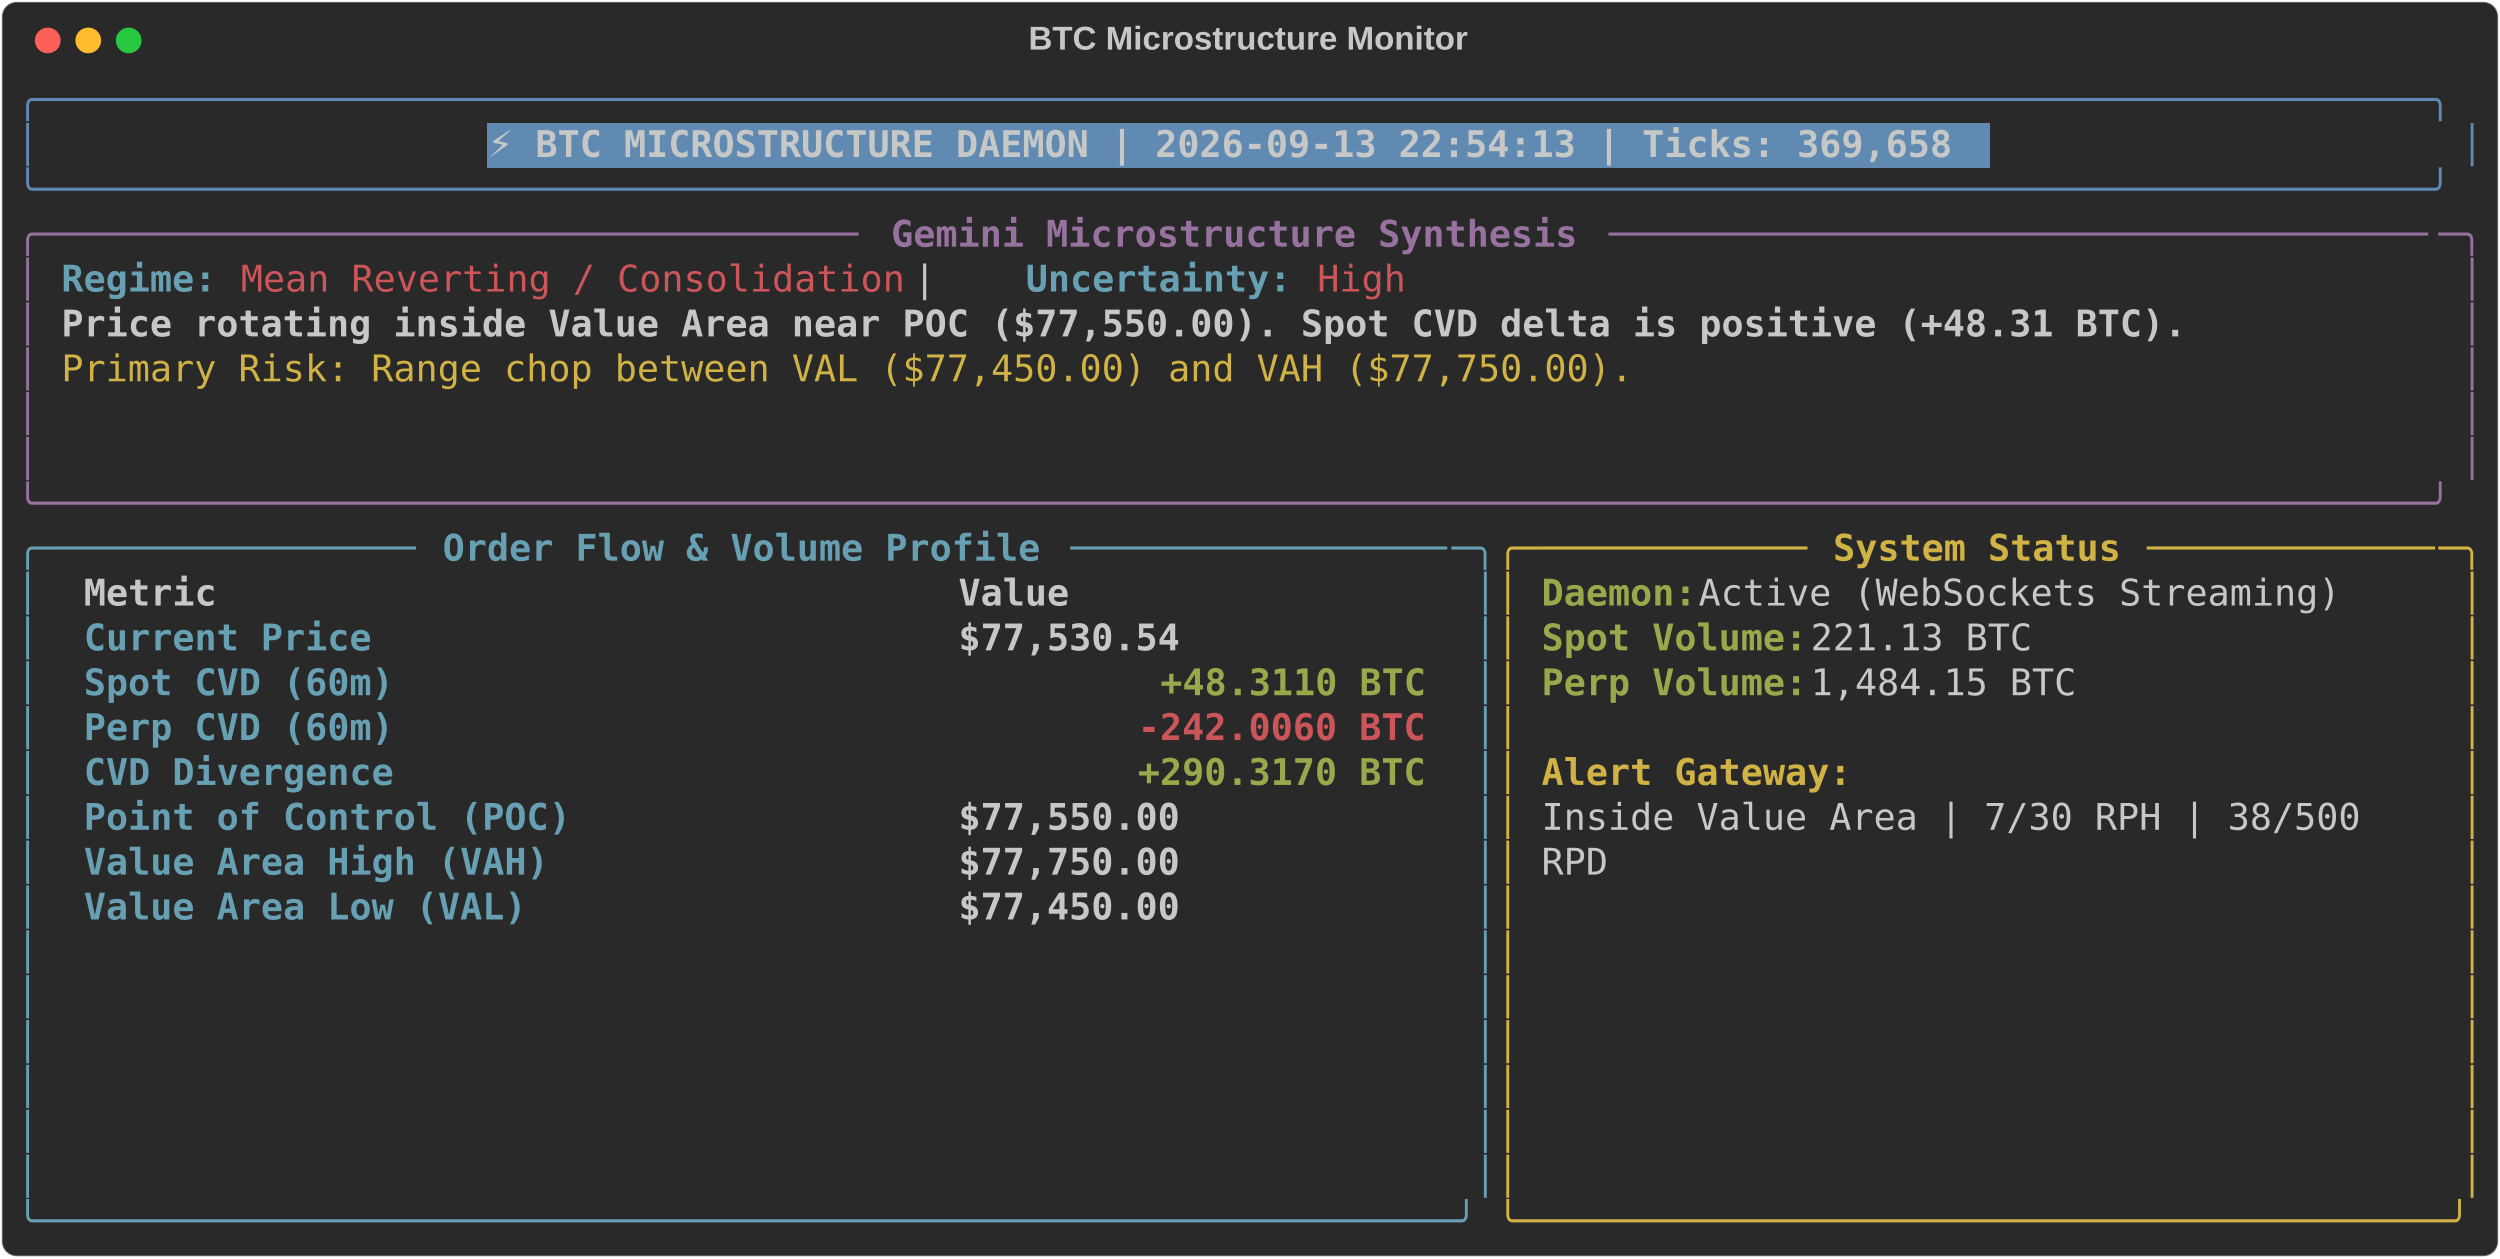
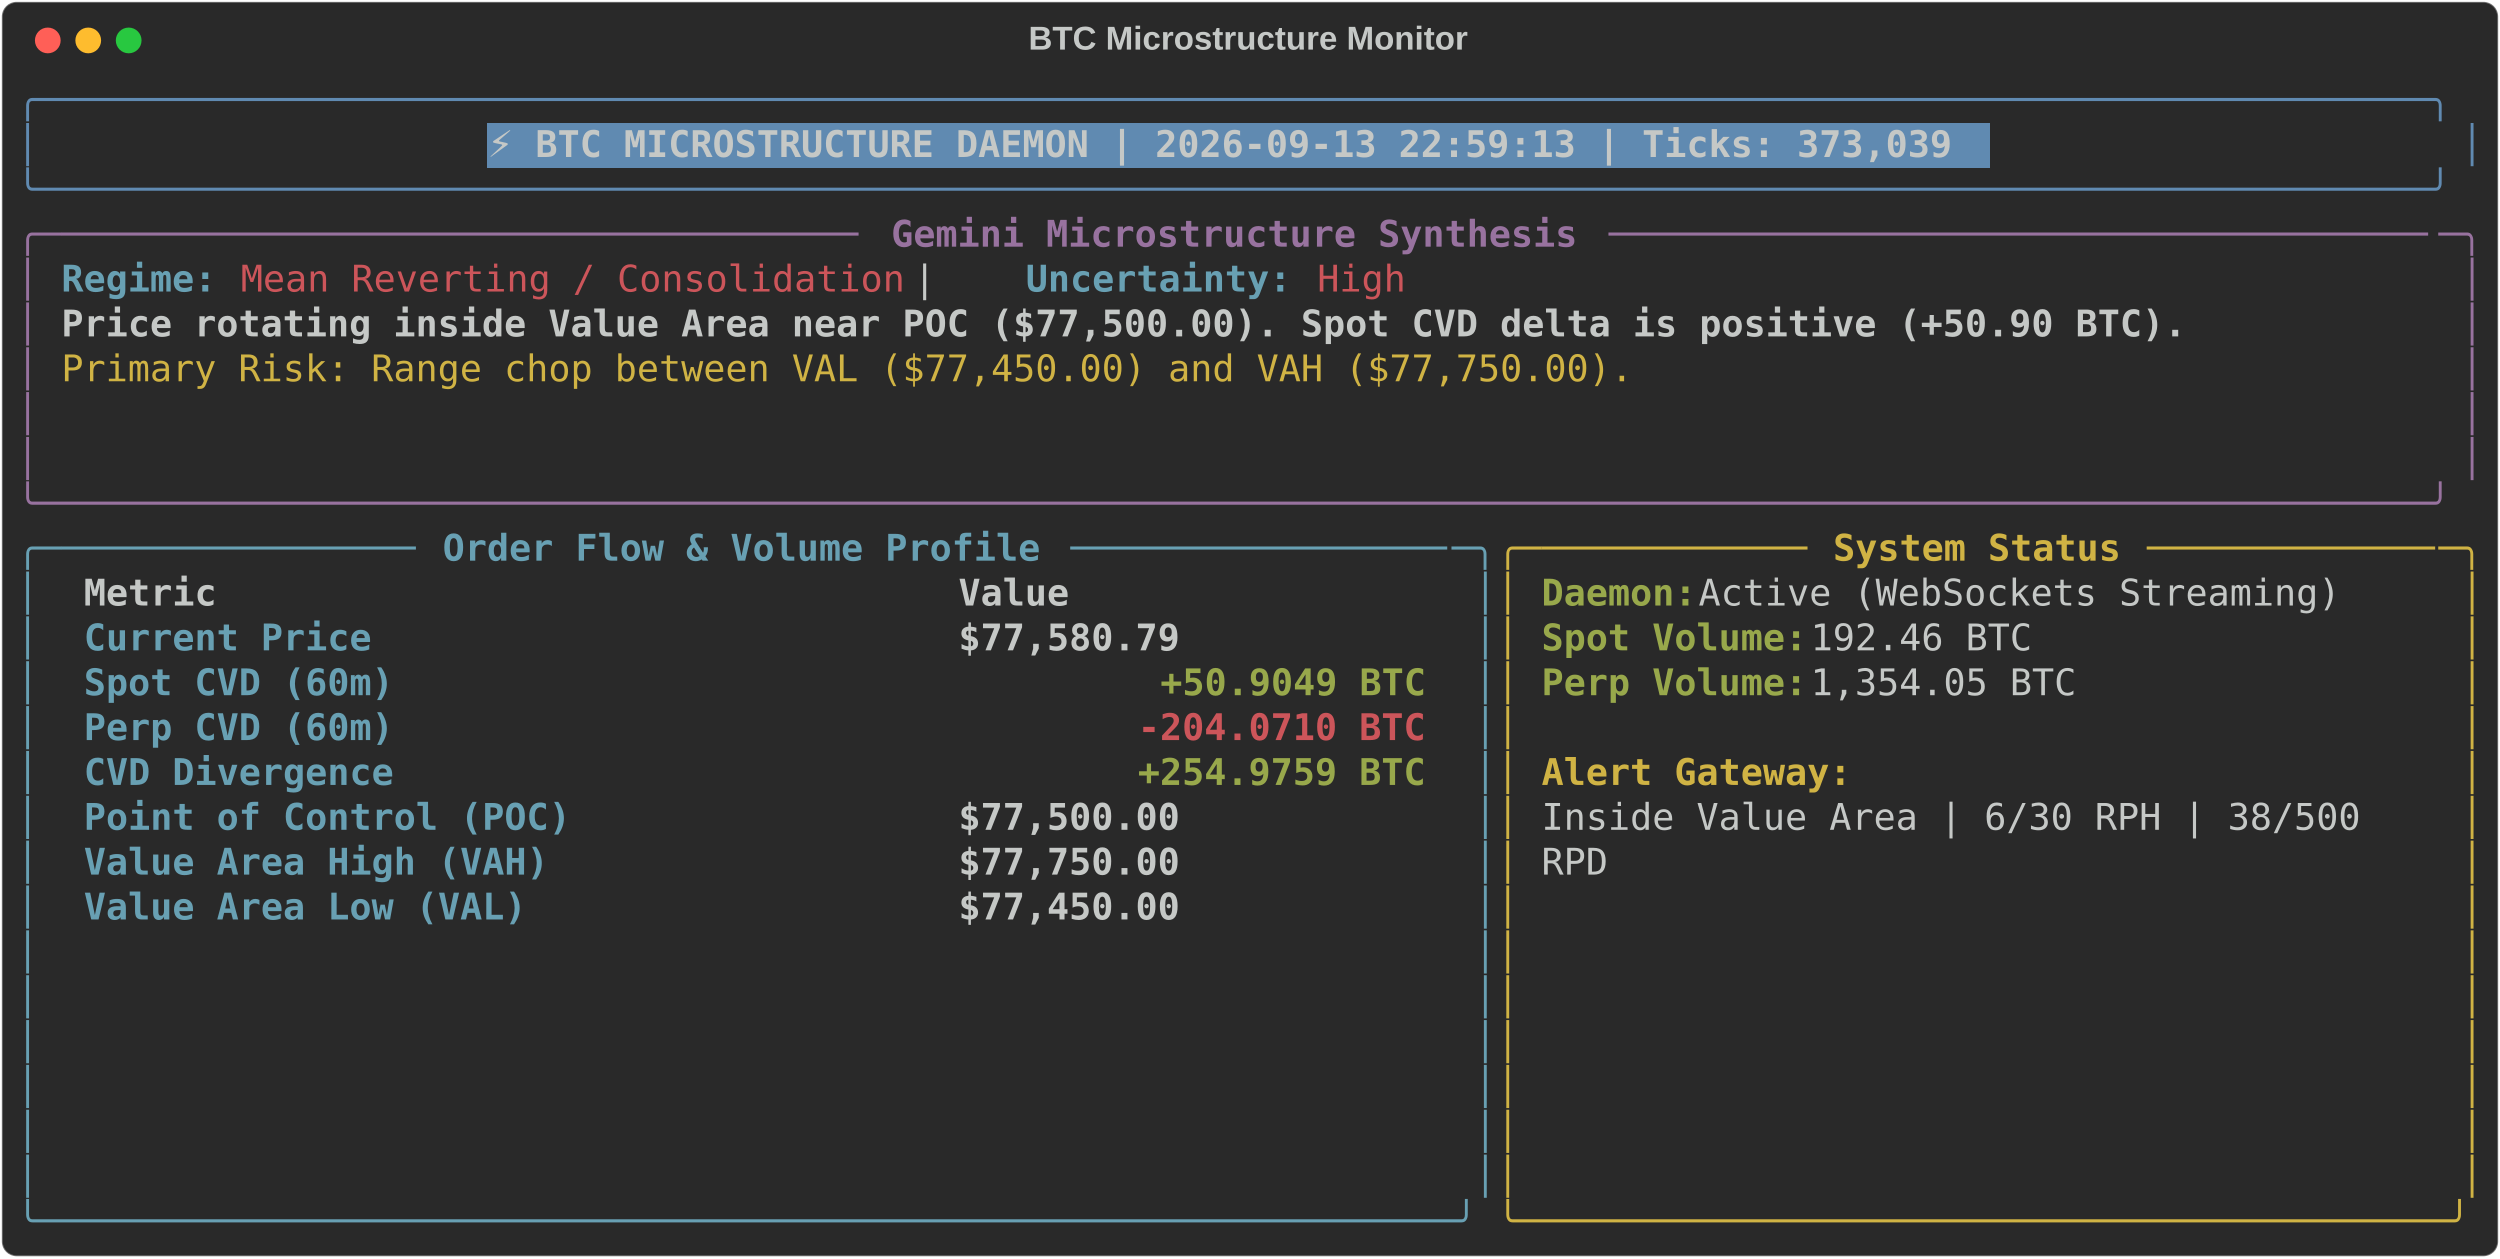
<svg xmlns="http://www.w3.org/2000/svg" class="rich-terminal" viewBox="0 0 1360 684.4">
  <style>

    @font-face {
        font-family: "Fira Code";
        src: local("FiraCode-Regular"),
                url("https://cdnjs.cloudflare.com/ajax/libs/firacode/6.2.0/woff2/FiraCode-Regular.woff2") format("woff2"),
                url("https://cdnjs.cloudflare.com/ajax/libs/firacode/6.2.0/woff/FiraCode-Regular.woff") format("woff");
        font-style: normal;
        font-weight: 400;
    }
    @font-face {
        font-family: "Fira Code";
        src: local("FiraCode-Bold"),
                url("https://cdnjs.cloudflare.com/ajax/libs/firacode/6.2.0/woff2/FiraCode-Bold.woff2") format("woff2"),
                url("https://cdnjs.cloudflare.com/ajax/libs/firacode/6.2.0/woff/FiraCode-Bold.woff") format("woff");
        font-style: bold;
        font-weight: 700;
    }

-     .terminal-3428537379-matrix {
+     .terminal-2855162944-matrix {
        font-family: Fira Code, monospace;
        font-size: 20px;
        line-height: 24.4px;
        font-variant-east-asian: full-width;
    }

-     .terminal-3428537379-title {
+     .terminal-2855162944-title {
        font-size: 18px;
        font-weight: bold;
        font-family: arial;
    }

-     .terminal-3428537379-r1 { fill: #608ab1 }
- .terminal-3428537379-r2 { fill: #c5c8c6 }
- .terminal-3428537379-r3 { fill: #c5c8c6;font-weight: bold }
- .terminal-3428537379-r4 { fill: #98729f }
- .terminal-3428537379-r5 { fill: #98729f;font-weight: bold }
- .terminal-3428537379-r6 { fill: #68a0b3;font-weight: bold }
- .terminal-3428537379-r7 { fill: #cc555a }
- .terminal-3428537379-r8 { fill: #d0b344 }
- .terminal-3428537379-r9 { fill: #68a0b3 }
- .terminal-3428537379-r10 { fill: #d0b344;font-weight: bold }
- .terminal-3428537379-r11 { fill: #98a84b;font-weight: bold }
- .terminal-3428537379-r12 { fill: #cc555a;font-weight: bold }
+     .terminal-2855162944-r1 { fill: #608ab1 }
+ .terminal-2855162944-r2 { fill: #c5c8c6 }
+ .terminal-2855162944-r3 { fill: #c5c8c6;font-weight: bold }
+ .terminal-2855162944-r4 { fill: #98729f }
+ .terminal-2855162944-r5 { fill: #98729f;font-weight: bold }
+ .terminal-2855162944-r6 { fill: #68a0b3;font-weight: bold }
+ .terminal-2855162944-r7 { fill: #cc555a }
+ .terminal-2855162944-r8 { fill: #d0b344 }
+ .terminal-2855162944-r9 { fill: #68a0b3 }
+ .terminal-2855162944-r10 { fill: #d0b344;font-weight: bold }
+ .terminal-2855162944-r11 { fill: #98a84b;font-weight: bold }
+ .terminal-2855162944-r12 { fill: #cc555a;font-weight: bold }
    </style>
  <defs>
-     <clipPath id="terminal-3428537379-clip-terminal">
+     <clipPath id="terminal-2855162944-clip-terminal">
      <rect x="0" y="0" width="1341.0" height="633.4" />
    </clipPath>
-     <clipPath id="terminal-3428537379-line-0">
+     <clipPath id="terminal-2855162944-line-0">
      <rect x="0" y="1.5" width="1342" height="24.65" />
    </clipPath>
-     <clipPath id="terminal-3428537379-line-1">
+     <clipPath id="terminal-2855162944-line-1">
      <rect x="0" y="25.9" width="1342" height="24.65" />
    </clipPath>
-     <clipPath id="terminal-3428537379-line-2">
+     <clipPath id="terminal-2855162944-line-2">
      <rect x="0" y="50.3" width="1342" height="24.65" />
    </clipPath>
-     <clipPath id="terminal-3428537379-line-3">
+     <clipPath id="terminal-2855162944-line-3">
      <rect x="0" y="74.7" width="1342" height="24.65" />
    </clipPath>
-     <clipPath id="terminal-3428537379-line-4">
+     <clipPath id="terminal-2855162944-line-4">
      <rect x="0" y="99.1" width="1342" height="24.65" />
    </clipPath>
-     <clipPath id="terminal-3428537379-line-5">
+     <clipPath id="terminal-2855162944-line-5">
      <rect x="0" y="123.5" width="1342" height="24.65" />
    </clipPath>
-     <clipPath id="terminal-3428537379-line-6">
+     <clipPath id="terminal-2855162944-line-6">
      <rect x="0" y="147.9" width="1342" height="24.65" />
    </clipPath>
-     <clipPath id="terminal-3428537379-line-7">
+     <clipPath id="terminal-2855162944-line-7">
      <rect x="0" y="172.3" width="1342" height="24.65" />
    </clipPath>
-     <clipPath id="terminal-3428537379-line-8">
+     <clipPath id="terminal-2855162944-line-8">
      <rect x="0" y="196.7" width="1342" height="24.65" />
    </clipPath>
-     <clipPath id="terminal-3428537379-line-9">
+     <clipPath id="terminal-2855162944-line-9">
      <rect x="0" y="221.1" width="1342" height="24.65" />
    </clipPath>
-     <clipPath id="terminal-3428537379-line-10">
+     <clipPath id="terminal-2855162944-line-10">
      <rect x="0" y="245.5" width="1342" height="24.65" />
    </clipPath>
-     <clipPath id="terminal-3428537379-line-11">
+     <clipPath id="terminal-2855162944-line-11">
      <rect x="0" y="269.9" width="1342" height="24.65" />
    </clipPath>
-     <clipPath id="terminal-3428537379-line-12">
+     <clipPath id="terminal-2855162944-line-12">
      <rect x="0" y="294.3" width="1342" height="24.65" />
    </clipPath>
-     <clipPath id="terminal-3428537379-line-13">
+     <clipPath id="terminal-2855162944-line-13">
      <rect x="0" y="318.7" width="1342" height="24.65" />
    </clipPath>
-     <clipPath id="terminal-3428537379-line-14">
+     <clipPath id="terminal-2855162944-line-14">
      <rect x="0" y="343.1" width="1342" height="24.65" />
    </clipPath>
-     <clipPath id="terminal-3428537379-line-15">
+     <clipPath id="terminal-2855162944-line-15">
      <rect x="0" y="367.5" width="1342" height="24.65" />
    </clipPath>
-     <clipPath id="terminal-3428537379-line-16">
+     <clipPath id="terminal-2855162944-line-16">
      <rect x="0" y="391.9" width="1342" height="24.65" />
    </clipPath>
-     <clipPath id="terminal-3428537379-line-17">
+     <clipPath id="terminal-2855162944-line-17">
      <rect x="0" y="416.3" width="1342" height="24.65" />
    </clipPath>
-     <clipPath id="terminal-3428537379-line-18">
+     <clipPath id="terminal-2855162944-line-18">
      <rect x="0" y="440.7" width="1342" height="24.65" />
    </clipPath>
-     <clipPath id="terminal-3428537379-line-19">
+     <clipPath id="terminal-2855162944-line-19">
      <rect x="0" y="465.1" width="1342" height="24.65" />
    </clipPath>
-     <clipPath id="terminal-3428537379-line-20">
+     <clipPath id="terminal-2855162944-line-20">
      <rect x="0" y="489.5" width="1342" height="24.65" />
    </clipPath>
-     <clipPath id="terminal-3428537379-line-21">
+     <clipPath id="terminal-2855162944-line-21">
      <rect x="0" y="513.9" width="1342" height="24.65" />
    </clipPath>
-     <clipPath id="terminal-3428537379-line-22">
+     <clipPath id="terminal-2855162944-line-22">
      <rect x="0" y="538.3" width="1342" height="24.65" />
    </clipPath>
-     <clipPath id="terminal-3428537379-line-23">
+     <clipPath id="terminal-2855162944-line-23">
      <rect x="0" y="562.7" width="1342" height="24.65" />
    </clipPath>
-     <clipPath id="terminal-3428537379-line-24">
+     <clipPath id="terminal-2855162944-line-24">
      <rect x="0" y="587.1" width="1342" height="24.65" />
    </clipPath>
  </defs>
  <rect fill="#292929" stroke="rgba(255,255,255,0.35)" stroke-width="1" x="1" y="1" width="1358" height="682.4" rx="8" />
-   <text class="terminal-3428537379-title" fill="#c5c8c6" text-anchor="middle" x="679" y="27">BTC Microstructure Monitor</text>
+   <text class="terminal-2855162944-title" fill="#c5c8c6" text-anchor="middle" x="679" y="27">BTC Microstructure Monitor</text>
  <g transform="translate(26,22)">
    <circle cx="0" cy="0" r="7" fill="#ff5f57" />
    <circle cx="22" cy="0" r="7" fill="#febc2e" />
    <circle cx="44" cy="0" r="7" fill="#28c840" />
  </g>
-   <g transform="translate(9, 41)" clip-path="url(#terminal-3428537379-clip-terminal)">
+   <g transform="translate(9, 41)" clip-path="url(#terminal-2855162944-clip-terminal)">
    <rect fill="#608ab1" x="256.2" y="25.9" width="817.4" height="24.65" shape-rendering="crispEdges" />
-     <g class="terminal-3428537379-matrix">
-       <text class="terminal-3428537379-r1" x="0" y="20" textLength="1342" clip-path="url(#terminal-3428537379-line-0)">╭────────────────────────────────────────────────────────────────────────────────────────────────────────────╮</text>
-       <text class="terminal-3428537379-r2" x="1342" y="20" textLength="12.2" clip-path="url(#terminal-3428537379-line-0)">
- </text>
-       <text class="terminal-3428537379-r1" x="0" y="44.4" textLength="12.2" clip-path="url(#terminal-3428537379-line-1)">│</text>
-       <text class="terminal-3428537379-r3" x="256.2" y="44.4" textLength="805.2" clip-path="url(#terminal-3428537379-line-1)">⚡ BTC MICROSTRUCTURE DAEMON | 2026-09-13 22:54:13 | Ticks: 369,658</text>
-       <text class="terminal-3428537379-r1" x="1329.8" y="44.4" textLength="12.2" clip-path="url(#terminal-3428537379-line-1)">│</text>
-       <text class="terminal-3428537379-r2" x="1342" y="44.4" textLength="12.2" clip-path="url(#terminal-3428537379-line-1)">
- </text>
-       <text class="terminal-3428537379-r1" x="0" y="68.8" textLength="1342" clip-path="url(#terminal-3428537379-line-2)">╰────────────────────────────────────────────────────────────────────────────────────────────────────────────╯</text>
-       <text class="terminal-3428537379-r2" x="1342" y="68.8" textLength="12.2" clip-path="url(#terminal-3428537379-line-2)">
- </text>
-       <text class="terminal-3428537379-r4" x="0" y="93.2" textLength="24.4" clip-path="url(#terminal-3428537379-line-3)">╭─</text>
-       <text class="terminal-3428537379-r4" x="24.4" y="93.2" textLength="439.2" clip-path="url(#terminal-3428537379-line-3)">────────────────────────────────────</text>
-       <text class="terminal-3428537379-r5" x="475.8" y="93.2" textLength="378.2" clip-path="url(#terminal-3428537379-line-3)">Gemini Microstructure Synthesis</text>
-       <text class="terminal-3428537379-r4" x="866.2" y="93.2" textLength="451.4" clip-path="url(#terminal-3428537379-line-3)">─────────────────────────────────────</text>
-       <text class="terminal-3428537379-r4" x="1317.6" y="93.2" textLength="24.4" clip-path="url(#terminal-3428537379-line-3)">─╮</text>
-       <text class="terminal-3428537379-r2" x="1342" y="93.2" textLength="12.2" clip-path="url(#terminal-3428537379-line-3)">
- </text>
-       <text class="terminal-3428537379-r4" x="0" y="117.6" textLength="12.2" clip-path="url(#terminal-3428537379-line-4)">│</text>
-       <text class="terminal-3428537379-r6" x="24.4" y="117.6" textLength="85.4" clip-path="url(#terminal-3428537379-line-4)">Regime:</text>
-       <text class="terminal-3428537379-r7" x="122" y="117.6" textLength="366" clip-path="url(#terminal-3428537379-line-4)">Mean Reverting / Consolidation</text>
-       <text class="terminal-3428537379-r2" x="488" y="117.6" textLength="61" clip-path="url(#terminal-3428537379-line-4)">  |  </text>
-       <text class="terminal-3428537379-r6" x="549" y="117.6" textLength="146.4" clip-path="url(#terminal-3428537379-line-4)">Uncertainty:</text>
-       <text class="terminal-3428537379-r7" x="707.6" y="117.6" textLength="48.8" clip-path="url(#terminal-3428537379-line-4)">High</text>
-       <text class="terminal-3428537379-r4" x="1329.8" y="117.6" textLength="12.2" clip-path="url(#terminal-3428537379-line-4)">│</text>
-       <text class="terminal-3428537379-r2" x="1342" y="117.6" textLength="12.2" clip-path="url(#terminal-3428537379-line-4)">
- </text>
-       <text class="terminal-3428537379-r4" x="0" y="142" textLength="12.2" clip-path="url(#terminal-3428537379-line-5)">│</text>
-       <text class="terminal-3428537379-r3" x="24.4" y="142" textLength="1171.2" clip-path="url(#terminal-3428537379-line-5)">Price rotating inside Value Area near POC ($77,550.00). Spot CVD delta is positive (+48.31 BTC).</text>
-       <text class="terminal-3428537379-r4" x="1329.8" y="142" textLength="12.2" clip-path="url(#terminal-3428537379-line-5)">│</text>
-       <text class="terminal-3428537379-r2" x="1342" y="142" textLength="12.2" clip-path="url(#terminal-3428537379-line-5)">
- </text>
-       <text class="terminal-3428537379-r4" x="0" y="166.4" textLength="12.2" clip-path="url(#terminal-3428537379-line-6)">│</text>
-       <text class="terminal-3428537379-r8" x="24.4" y="166.4" textLength="866.2" clip-path="url(#terminal-3428537379-line-6)">Primary Risk: Range chop between VAL ($77,450.00) and VAH ($77,750.00).</text>
-       <text class="terminal-3428537379-r4" x="1329.8" y="166.4" textLength="12.2" clip-path="url(#terminal-3428537379-line-6)">│</text>
-       <text class="terminal-3428537379-r2" x="1342" y="166.4" textLength="12.2" clip-path="url(#terminal-3428537379-line-6)">
- </text>
-       <text class="terminal-3428537379-r4" x="0" y="190.8" textLength="12.2" clip-path="url(#terminal-3428537379-line-7)">│</text>
-       <text class="terminal-3428537379-r4" x="1329.8" y="190.8" textLength="12.2" clip-path="url(#terminal-3428537379-line-7)">│</text>
-       <text class="terminal-3428537379-r2" x="1342" y="190.8" textLength="12.2" clip-path="url(#terminal-3428537379-line-7)">
- </text>
-       <text class="terminal-3428537379-r4" x="0" y="215.2" textLength="12.2" clip-path="url(#terminal-3428537379-line-8)">│</text>
-       <text class="terminal-3428537379-r4" x="1329.8" y="215.2" textLength="12.2" clip-path="url(#terminal-3428537379-line-8)">│</text>
-       <text class="terminal-3428537379-r2" x="1342" y="215.2" textLength="12.2" clip-path="url(#terminal-3428537379-line-8)">
- </text>
-       <text class="terminal-3428537379-r4" x="0" y="239.6" textLength="1342" clip-path="url(#terminal-3428537379-line-9)">╰────────────────────────────────────────────────────────────────────────────────────────────────────────────╯</text>
-       <text class="terminal-3428537379-r2" x="1342" y="239.6" textLength="12.2" clip-path="url(#terminal-3428537379-line-9)">
- </text>
-       <text class="terminal-3428537379-r9" x="0" y="264" textLength="24.4" clip-path="url(#terminal-3428537379-line-10)">╭─</text>
-       <text class="terminal-3428537379-r9" x="24.4" y="264" textLength="195.2" clip-path="url(#terminal-3428537379-line-10)">────────────────</text>
-       <text class="terminal-3428537379-r6" x="231.8" y="264" textLength="329.4" clip-path="url(#terminal-3428537379-line-10)">Order Flow &amp; Volume Profile</text>
-       <text class="terminal-3428537379-r9" x="573.4" y="264" textLength="207.4" clip-path="url(#terminal-3428537379-line-10)">─────────────────</text>
-       <text class="terminal-3428537379-r9" x="780.8" y="264" textLength="24.4" clip-path="url(#terminal-3428537379-line-10)">─╮</text>
-       <text class="terminal-3428537379-r8" x="805.2" y="264" textLength="24.4" clip-path="url(#terminal-3428537379-line-10)">╭─</text>
-       <text class="terminal-3428537379-r8" x="829.6" y="264" textLength="146.4" clip-path="url(#terminal-3428537379-line-10)">────────────</text>
-       <text class="terminal-3428537379-r10" x="988.2" y="264" textLength="158.6" clip-path="url(#terminal-3428537379-line-10)">System Status</text>
-       <text class="terminal-3428537379-r8" x="1159" y="264" textLength="158.6" clip-path="url(#terminal-3428537379-line-10)">─────────────</text>
-       <text class="terminal-3428537379-r8" x="1317.6" y="264" textLength="24.4" clip-path="url(#terminal-3428537379-line-10)">─╮</text>
-       <text class="terminal-3428537379-r2" x="1342" y="264" textLength="12.2" clip-path="url(#terminal-3428537379-line-10)">
- </text>
-       <text class="terminal-3428537379-r9" x="0" y="288.4" textLength="12.2" clip-path="url(#terminal-3428537379-line-11)">│</text>
-       <text class="terminal-3428537379-r3" x="36.6" y="288.4" textLength="451.4" clip-path="url(#terminal-3428537379-line-11)">Metric                               </text>
-       <text class="terminal-3428537379-r3" x="512.4" y="288.4" textLength="256.2" clip-path="url(#terminal-3428537379-line-11)">                Value</text>
-       <text class="terminal-3428537379-r9" x="793" y="288.4" textLength="12.2" clip-path="url(#terminal-3428537379-line-11)">│</text>
-       <text class="terminal-3428537379-r8" x="805.2" y="288.4" textLength="12.2" clip-path="url(#terminal-3428537379-line-11)">│</text>
-       <text class="terminal-3428537379-r11" x="829.6" y="288.4" textLength="85.4" clip-path="url(#terminal-3428537379-line-11)">Daemon:</text>
-       <text class="terminal-3428537379-r2" x="915" y="288.4" textLength="366" clip-path="url(#terminal-3428537379-line-11)"> Active (WebSockets Streaming)</text>
-       <text class="terminal-3428537379-r8" x="1329.8" y="288.4" textLength="12.2" clip-path="url(#terminal-3428537379-line-11)">│</text>
-       <text class="terminal-3428537379-r2" x="1342" y="288.4" textLength="12.2" clip-path="url(#terminal-3428537379-line-11)">
- </text>
-       <text class="terminal-3428537379-r9" x="0" y="312.8" textLength="12.2" clip-path="url(#terminal-3428537379-line-12)">│</text>
-       <text class="terminal-3428537379-r6" x="36.6" y="312.8" textLength="451.4" clip-path="url(#terminal-3428537379-line-12)">Current Price                        </text>
-       <text class="terminal-3428537379-r3" x="512.4" y="312.8" textLength="256.2" clip-path="url(#terminal-3428537379-line-12)">           $77,530.54</text>
-       <text class="terminal-3428537379-r9" x="793" y="312.8" textLength="12.2" clip-path="url(#terminal-3428537379-line-12)">│</text>
-       <text class="terminal-3428537379-r8" x="805.2" y="312.8" textLength="12.2" clip-path="url(#terminal-3428537379-line-12)">│</text>
-       <text class="terminal-3428537379-r11" x="829.6" y="312.8" textLength="146.4" clip-path="url(#terminal-3428537379-line-12)">Spot Volume:</text>
-       <text class="terminal-3428537379-r2" x="976" y="312.8" textLength="134.2" clip-path="url(#terminal-3428537379-line-12)"> 221.13 BTC</text>
-       <text class="terminal-3428537379-r8" x="1329.8" y="312.8" textLength="12.2" clip-path="url(#terminal-3428537379-line-12)">│</text>
-       <text class="terminal-3428537379-r2" x="1342" y="312.8" textLength="12.2" clip-path="url(#terminal-3428537379-line-12)">
- </text>
-       <text class="terminal-3428537379-r9" x="0" y="337.2" textLength="12.2" clip-path="url(#terminal-3428537379-line-13)">│</text>
-       <text class="terminal-3428537379-r6" x="36.6" y="337.2" textLength="451.4" clip-path="url(#terminal-3428537379-line-13)">Spot CVD (60m)                       </text>
-       <text class="terminal-3428537379-r11" x="622.2" y="337.2" textLength="146.4" clip-path="url(#terminal-3428537379-line-13)">+48.3110 BTC</text>
-       <text class="terminal-3428537379-r9" x="793" y="337.2" textLength="12.2" clip-path="url(#terminal-3428537379-line-13)">│</text>
-       <text class="terminal-3428537379-r8" x="805.2" y="337.2" textLength="12.2" clip-path="url(#terminal-3428537379-line-13)">│</text>
-       <text class="terminal-3428537379-r11" x="829.6" y="337.2" textLength="146.4" clip-path="url(#terminal-3428537379-line-13)">Perp Volume:</text>
-       <text class="terminal-3428537379-r2" x="976" y="337.2" textLength="158.6" clip-path="url(#terminal-3428537379-line-13)"> 1,484.15 BTC</text>
-       <text class="terminal-3428537379-r8" x="1329.8" y="337.2" textLength="12.2" clip-path="url(#terminal-3428537379-line-13)">│</text>
-       <text class="terminal-3428537379-r2" x="1342" y="337.2" textLength="12.2" clip-path="url(#terminal-3428537379-line-13)">
- </text>
-       <text class="terminal-3428537379-r9" x="0" y="361.6" textLength="12.2" clip-path="url(#terminal-3428537379-line-14)">│</text>
-       <text class="terminal-3428537379-r6" x="36.6" y="361.6" textLength="451.4" clip-path="url(#terminal-3428537379-line-14)">Perp CVD (60m)                       </text>
-       <text class="terminal-3428537379-r12" x="610" y="361.6" textLength="158.6" clip-path="url(#terminal-3428537379-line-14)">-242.0060 BTC</text>
-       <text class="terminal-3428537379-r9" x="793" y="361.6" textLength="12.2" clip-path="url(#terminal-3428537379-line-14)">│</text>
-       <text class="terminal-3428537379-r8" x="805.2" y="361.6" textLength="12.2" clip-path="url(#terminal-3428537379-line-14)">│</text>
-       <text class="terminal-3428537379-r8" x="1329.8" y="361.6" textLength="12.2" clip-path="url(#terminal-3428537379-line-14)">│</text>
-       <text class="terminal-3428537379-r2" x="1342" y="361.6" textLength="12.2" clip-path="url(#terminal-3428537379-line-14)">
- </text>
-       <text class="terminal-3428537379-r9" x="0" y="386" textLength="12.2" clip-path="url(#terminal-3428537379-line-15)">│</text>
-       <text class="terminal-3428537379-r6" x="36.6" y="386" textLength="451.4" clip-path="url(#terminal-3428537379-line-15)">CVD Divergence                       </text>
-       <text class="terminal-3428537379-r11" x="610" y="386" textLength="158.6" clip-path="url(#terminal-3428537379-line-15)">+290.3170 BTC</text>
-       <text class="terminal-3428537379-r9" x="793" y="386" textLength="12.2" clip-path="url(#terminal-3428537379-line-15)">│</text>
-       <text class="terminal-3428537379-r8" x="805.2" y="386" textLength="12.2" clip-path="url(#terminal-3428537379-line-15)">│</text>
-       <text class="terminal-3428537379-r10" x="829.6" y="386" textLength="170.8" clip-path="url(#terminal-3428537379-line-15)">Alert Gateway:</text>
-       <text class="terminal-3428537379-r8" x="1329.8" y="386" textLength="12.2" clip-path="url(#terminal-3428537379-line-15)">│</text>
-       <text class="terminal-3428537379-r2" x="1342" y="386" textLength="12.2" clip-path="url(#terminal-3428537379-line-15)">
- </text>
-       <text class="terminal-3428537379-r9" x="0" y="410.4" textLength="12.2" clip-path="url(#terminal-3428537379-line-16)">│</text>
-       <text class="terminal-3428537379-r6" x="36.6" y="410.4" textLength="451.4" clip-path="url(#terminal-3428537379-line-16)">Point of Control (POC)               </text>
-       <text class="terminal-3428537379-r3" x="512.4" y="410.4" textLength="256.2" clip-path="url(#terminal-3428537379-line-16)">           $77,550.00</text>
-       <text class="terminal-3428537379-r9" x="793" y="410.4" textLength="12.2" clip-path="url(#terminal-3428537379-line-16)">│</text>
-       <text class="terminal-3428537379-r8" x="805.2" y="410.4" textLength="12.2" clip-path="url(#terminal-3428537379-line-16)">│</text>
-       <text class="terminal-3428537379-r2" x="829.6" y="410.4" textLength="463.6" clip-path="url(#terminal-3428537379-line-16)">Inside Value Area | 7/30 RPH | 38/500 </text>
-       <text class="terminal-3428537379-r8" x="1329.8" y="410.4" textLength="12.2" clip-path="url(#terminal-3428537379-line-16)">│</text>
-       <text class="terminal-3428537379-r2" x="1342" y="410.4" textLength="12.2" clip-path="url(#terminal-3428537379-line-16)">
- </text>
-       <text class="terminal-3428537379-r9" x="0" y="434.8" textLength="12.2" clip-path="url(#terminal-3428537379-line-17)">│</text>
-       <text class="terminal-3428537379-r6" x="36.6" y="434.8" textLength="451.4" clip-path="url(#terminal-3428537379-line-17)">Value Area High (VAH)                </text>
-       <text class="terminal-3428537379-r3" x="512.4" y="434.8" textLength="256.2" clip-path="url(#terminal-3428537379-line-17)">           $77,750.00</text>
-       <text class="terminal-3428537379-r9" x="793" y="434.8" textLength="12.2" clip-path="url(#terminal-3428537379-line-17)">│</text>
-       <text class="terminal-3428537379-r8" x="805.2" y="434.8" textLength="12.2" clip-path="url(#terminal-3428537379-line-17)">│</text>
-       <text class="terminal-3428537379-r2" x="829.6" y="434.8" textLength="36.6" clip-path="url(#terminal-3428537379-line-17)">RPD</text>
-       <text class="terminal-3428537379-r8" x="1329.8" y="434.8" textLength="12.2" clip-path="url(#terminal-3428537379-line-17)">│</text>
-       <text class="terminal-3428537379-r2" x="1342" y="434.8" textLength="12.2" clip-path="url(#terminal-3428537379-line-17)">
- </text>
-       <text class="terminal-3428537379-r9" x="0" y="459.2" textLength="12.2" clip-path="url(#terminal-3428537379-line-18)">│</text>
-       <text class="terminal-3428537379-r6" x="36.6" y="459.2" textLength="451.4" clip-path="url(#terminal-3428537379-line-18)">Value Area Low (VAL)                 </text>
-       <text class="terminal-3428537379-r3" x="512.4" y="459.2" textLength="256.2" clip-path="url(#terminal-3428537379-line-18)">           $77,450.00</text>
-       <text class="terminal-3428537379-r9" x="793" y="459.2" textLength="12.2" clip-path="url(#terminal-3428537379-line-18)">│</text>
-       <text class="terminal-3428537379-r8" x="805.2" y="459.2" textLength="12.2" clip-path="url(#terminal-3428537379-line-18)">│</text>
-       <text class="terminal-3428537379-r8" x="1329.8" y="459.2" textLength="12.2" clip-path="url(#terminal-3428537379-line-18)">│</text>
-       <text class="terminal-3428537379-r2" x="1342" y="459.2" textLength="12.2" clip-path="url(#terminal-3428537379-line-18)">
- </text>
-       <text class="terminal-3428537379-r9" x="0" y="483.6" textLength="12.2" clip-path="url(#terminal-3428537379-line-19)">│</text>
-       <text class="terminal-3428537379-r9" x="793" y="483.6" textLength="12.2" clip-path="url(#terminal-3428537379-line-19)">│</text>
-       <text class="terminal-3428537379-r8" x="805.2" y="483.6" textLength="12.2" clip-path="url(#terminal-3428537379-line-19)">│</text>
-       <text class="terminal-3428537379-r8" x="1329.8" y="483.6" textLength="12.2" clip-path="url(#terminal-3428537379-line-19)">│</text>
-       <text class="terminal-3428537379-r2" x="1342" y="483.6" textLength="12.2" clip-path="url(#terminal-3428537379-line-19)">
- </text>
-       <text class="terminal-3428537379-r9" x="0" y="508" textLength="12.2" clip-path="url(#terminal-3428537379-line-20)">│</text>
-       <text class="terminal-3428537379-r9" x="793" y="508" textLength="12.2" clip-path="url(#terminal-3428537379-line-20)">│</text>
-       <text class="terminal-3428537379-r8" x="805.2" y="508" textLength="12.2" clip-path="url(#terminal-3428537379-line-20)">│</text>
-       <text class="terminal-3428537379-r8" x="1329.8" y="508" textLength="12.2" clip-path="url(#terminal-3428537379-line-20)">│</text>
-       <text class="terminal-3428537379-r2" x="1342" y="508" textLength="12.2" clip-path="url(#terminal-3428537379-line-20)">
- </text>
-       <text class="terminal-3428537379-r9" x="0" y="532.4" textLength="12.2" clip-path="url(#terminal-3428537379-line-21)">│</text>
-       <text class="terminal-3428537379-r9" x="793" y="532.4" textLength="12.2" clip-path="url(#terminal-3428537379-line-21)">│</text>
-       <text class="terminal-3428537379-r8" x="805.2" y="532.4" textLength="12.2" clip-path="url(#terminal-3428537379-line-21)">│</text>
-       <text class="terminal-3428537379-r8" x="1329.8" y="532.4" textLength="12.2" clip-path="url(#terminal-3428537379-line-21)">│</text>
-       <text class="terminal-3428537379-r2" x="1342" y="532.4" textLength="12.2" clip-path="url(#terminal-3428537379-line-21)">
- </text>
-       <text class="terminal-3428537379-r9" x="0" y="556.8" textLength="12.2" clip-path="url(#terminal-3428537379-line-22)">│</text>
-       <text class="terminal-3428537379-r9" x="793" y="556.8" textLength="12.2" clip-path="url(#terminal-3428537379-line-22)">│</text>
-       <text class="terminal-3428537379-r8" x="805.2" y="556.8" textLength="12.2" clip-path="url(#terminal-3428537379-line-22)">│</text>
-       <text class="terminal-3428537379-r8" x="1329.8" y="556.8" textLength="12.2" clip-path="url(#terminal-3428537379-line-22)">│</text>
-       <text class="terminal-3428537379-r2" x="1342" y="556.8" textLength="12.2" clip-path="url(#terminal-3428537379-line-22)">
- </text>
-       <text class="terminal-3428537379-r9" x="0" y="581.2" textLength="12.2" clip-path="url(#terminal-3428537379-line-23)">│</text>
-       <text class="terminal-3428537379-r9" x="793" y="581.2" textLength="12.2" clip-path="url(#terminal-3428537379-line-23)">│</text>
-       <text class="terminal-3428537379-r8" x="805.2" y="581.2" textLength="12.2" clip-path="url(#terminal-3428537379-line-23)">│</text>
-       <text class="terminal-3428537379-r8" x="1329.8" y="581.2" textLength="12.2" clip-path="url(#terminal-3428537379-line-23)">│</text>
-       <text class="terminal-3428537379-r2" x="1342" y="581.2" textLength="12.2" clip-path="url(#terminal-3428537379-line-23)">
- </text>
-       <text class="terminal-3428537379-r9" x="0" y="605.6" textLength="12.2" clip-path="url(#terminal-3428537379-line-24)">│</text>
-       <text class="terminal-3428537379-r9" x="793" y="605.6" textLength="12.2" clip-path="url(#terminal-3428537379-line-24)">│</text>
-       <text class="terminal-3428537379-r8" x="805.2" y="605.6" textLength="12.2" clip-path="url(#terminal-3428537379-line-24)">│</text>
-       <text class="terminal-3428537379-r8" x="1329.8" y="605.6" textLength="12.2" clip-path="url(#terminal-3428537379-line-24)">│</text>
-       <text class="terminal-3428537379-r2" x="1342" y="605.6" textLength="12.2" clip-path="url(#terminal-3428537379-line-24)">
- </text>
-       <text class="terminal-3428537379-r9" x="0" y="630" textLength="805.2" clip-path="url(#terminal-3428537379-line-25)">╰────────────────────────────────────────────────────────────────╯</text>
-       <text class="terminal-3428537379-r8" x="805.2" y="630" textLength="536.8" clip-path="url(#terminal-3428537379-line-25)">╰──────────────────────────────────────────╯</text>
-       <text class="terminal-3428537379-r2" x="1342" y="630" textLength="12.2" clip-path="url(#terminal-3428537379-line-25)">
+     <g class="terminal-2855162944-matrix">
+       <text class="terminal-2855162944-r1" x="0" y="20" textLength="1342" clip-path="url(#terminal-2855162944-line-0)">╭────────────────────────────────────────────────────────────────────────────────────────────────────────────╮</text>
+       <text class="terminal-2855162944-r2" x="1342" y="20" textLength="12.2" clip-path="url(#terminal-2855162944-line-0)">
+ </text>
+       <text class="terminal-2855162944-r1" x="0" y="44.4" textLength="12.2" clip-path="url(#terminal-2855162944-line-1)">│</text>
+       <text class="terminal-2855162944-r3" x="256.2" y="44.4" textLength="805.2" clip-path="url(#terminal-2855162944-line-1)">⚡ BTC MICROSTRUCTURE DAEMON | 2026-09-13 22:59:13 | Ticks: 373,039</text>
+       <text class="terminal-2855162944-r1" x="1329.8" y="44.4" textLength="12.2" clip-path="url(#terminal-2855162944-line-1)">│</text>
+       <text class="terminal-2855162944-r2" x="1342" y="44.4" textLength="12.2" clip-path="url(#terminal-2855162944-line-1)">
+ </text>
+       <text class="terminal-2855162944-r1" x="0" y="68.8" textLength="1342" clip-path="url(#terminal-2855162944-line-2)">╰────────────────────────────────────────────────────────────────────────────────────────────────────────────╯</text>
+       <text class="terminal-2855162944-r2" x="1342" y="68.8" textLength="12.2" clip-path="url(#terminal-2855162944-line-2)">
+ </text>
+       <text class="terminal-2855162944-r4" x="0" y="93.2" textLength="24.4" clip-path="url(#terminal-2855162944-line-3)">╭─</text>
+       <text class="terminal-2855162944-r4" x="24.4" y="93.2" textLength="439.2" clip-path="url(#terminal-2855162944-line-3)">────────────────────────────────────</text>
+       <text class="terminal-2855162944-r5" x="475.8" y="93.2" textLength="378.2" clip-path="url(#terminal-2855162944-line-3)">Gemini Microstructure Synthesis</text>
+       <text class="terminal-2855162944-r4" x="866.2" y="93.2" textLength="451.4" clip-path="url(#terminal-2855162944-line-3)">─────────────────────────────────────</text>
+       <text class="terminal-2855162944-r4" x="1317.6" y="93.2" textLength="24.4" clip-path="url(#terminal-2855162944-line-3)">─╮</text>
+       <text class="terminal-2855162944-r2" x="1342" y="93.2" textLength="12.2" clip-path="url(#terminal-2855162944-line-3)">
+ </text>
+       <text class="terminal-2855162944-r4" x="0" y="117.6" textLength="12.2" clip-path="url(#terminal-2855162944-line-4)">│</text>
+       <text class="terminal-2855162944-r6" x="24.4" y="117.6" textLength="85.4" clip-path="url(#terminal-2855162944-line-4)">Regime:</text>
+       <text class="terminal-2855162944-r7" x="122" y="117.6" textLength="366" clip-path="url(#terminal-2855162944-line-4)">Mean Reverting / Consolidation</text>
+       <text class="terminal-2855162944-r2" x="488" y="117.6" textLength="61" clip-path="url(#terminal-2855162944-line-4)">  |  </text>
+       <text class="terminal-2855162944-r6" x="549" y="117.6" textLength="146.4" clip-path="url(#terminal-2855162944-line-4)">Uncertainty:</text>
+       <text class="terminal-2855162944-r7" x="707.6" y="117.6" textLength="48.8" clip-path="url(#terminal-2855162944-line-4)">High</text>
+       <text class="terminal-2855162944-r4" x="1329.8" y="117.6" textLength="12.2" clip-path="url(#terminal-2855162944-line-4)">│</text>
+       <text class="terminal-2855162944-r2" x="1342" y="117.6" textLength="12.2" clip-path="url(#terminal-2855162944-line-4)">
+ </text>
+       <text class="terminal-2855162944-r4" x="0" y="142" textLength="12.2" clip-path="url(#terminal-2855162944-line-5)">│</text>
+       <text class="terminal-2855162944-r3" x="24.4" y="142" textLength="1171.2" clip-path="url(#terminal-2855162944-line-5)">Price rotating inside Value Area near POC ($77,500.00). Spot CVD delta is positive (+50.90 BTC).</text>
+       <text class="terminal-2855162944-r4" x="1329.8" y="142" textLength="12.2" clip-path="url(#terminal-2855162944-line-5)">│</text>
+       <text class="terminal-2855162944-r2" x="1342" y="142" textLength="12.2" clip-path="url(#terminal-2855162944-line-5)">
+ </text>
+       <text class="terminal-2855162944-r4" x="0" y="166.4" textLength="12.2" clip-path="url(#terminal-2855162944-line-6)">│</text>
+       <text class="terminal-2855162944-r8" x="24.4" y="166.4" textLength="866.2" clip-path="url(#terminal-2855162944-line-6)">Primary Risk: Range chop between VAL ($77,450.00) and VAH ($77,750.00).</text>
+       <text class="terminal-2855162944-r4" x="1329.8" y="166.4" textLength="12.2" clip-path="url(#terminal-2855162944-line-6)">│</text>
+       <text class="terminal-2855162944-r2" x="1342" y="166.4" textLength="12.2" clip-path="url(#terminal-2855162944-line-6)">
+ </text>
+       <text class="terminal-2855162944-r4" x="0" y="190.8" textLength="12.2" clip-path="url(#terminal-2855162944-line-7)">│</text>
+       <text class="terminal-2855162944-r4" x="1329.8" y="190.8" textLength="12.2" clip-path="url(#terminal-2855162944-line-7)">│</text>
+       <text class="terminal-2855162944-r2" x="1342" y="190.8" textLength="12.2" clip-path="url(#terminal-2855162944-line-7)">
+ </text>
+       <text class="terminal-2855162944-r4" x="0" y="215.2" textLength="12.2" clip-path="url(#terminal-2855162944-line-8)">│</text>
+       <text class="terminal-2855162944-r4" x="1329.8" y="215.2" textLength="12.2" clip-path="url(#terminal-2855162944-line-8)">│</text>
+       <text class="terminal-2855162944-r2" x="1342" y="215.2" textLength="12.2" clip-path="url(#terminal-2855162944-line-8)">
+ </text>
+       <text class="terminal-2855162944-r4" x="0" y="239.6" textLength="1342" clip-path="url(#terminal-2855162944-line-9)">╰────────────────────────────────────────────────────────────────────────────────────────────────────────────╯</text>
+       <text class="terminal-2855162944-r2" x="1342" y="239.6" textLength="12.2" clip-path="url(#terminal-2855162944-line-9)">
+ </text>
+       <text class="terminal-2855162944-r9" x="0" y="264" textLength="24.4" clip-path="url(#terminal-2855162944-line-10)">╭─</text>
+       <text class="terminal-2855162944-r9" x="24.4" y="264" textLength="195.2" clip-path="url(#terminal-2855162944-line-10)">────────────────</text>
+       <text class="terminal-2855162944-r6" x="231.8" y="264" textLength="329.4" clip-path="url(#terminal-2855162944-line-10)">Order Flow &amp; Volume Profile</text>
+       <text class="terminal-2855162944-r9" x="573.4" y="264" textLength="207.4" clip-path="url(#terminal-2855162944-line-10)">─────────────────</text>
+       <text class="terminal-2855162944-r9" x="780.8" y="264" textLength="24.4" clip-path="url(#terminal-2855162944-line-10)">─╮</text>
+       <text class="terminal-2855162944-r8" x="805.2" y="264" textLength="24.4" clip-path="url(#terminal-2855162944-line-10)">╭─</text>
+       <text class="terminal-2855162944-r8" x="829.6" y="264" textLength="146.4" clip-path="url(#terminal-2855162944-line-10)">────────────</text>
+       <text class="terminal-2855162944-r10" x="988.2" y="264" textLength="158.6" clip-path="url(#terminal-2855162944-line-10)">System Status</text>
+       <text class="terminal-2855162944-r8" x="1159" y="264" textLength="158.6" clip-path="url(#terminal-2855162944-line-10)">─────────────</text>
+       <text class="terminal-2855162944-r8" x="1317.6" y="264" textLength="24.4" clip-path="url(#terminal-2855162944-line-10)">─╮</text>
+       <text class="terminal-2855162944-r2" x="1342" y="264" textLength="12.2" clip-path="url(#terminal-2855162944-line-10)">
+ </text>
+       <text class="terminal-2855162944-r9" x="0" y="288.4" textLength="12.2" clip-path="url(#terminal-2855162944-line-11)">│</text>
+       <text class="terminal-2855162944-r3" x="36.6" y="288.4" textLength="451.4" clip-path="url(#terminal-2855162944-line-11)">Metric                               </text>
+       <text class="terminal-2855162944-r3" x="512.4" y="288.4" textLength="256.2" clip-path="url(#terminal-2855162944-line-11)">                Value</text>
+       <text class="terminal-2855162944-r9" x="793" y="288.4" textLength="12.2" clip-path="url(#terminal-2855162944-line-11)">│</text>
+       <text class="terminal-2855162944-r8" x="805.2" y="288.4" textLength="12.2" clip-path="url(#terminal-2855162944-line-11)">│</text>
+       <text class="terminal-2855162944-r11" x="829.6" y="288.4" textLength="85.4" clip-path="url(#terminal-2855162944-line-11)">Daemon:</text>
+       <text class="terminal-2855162944-r2" x="915" y="288.4" textLength="366" clip-path="url(#terminal-2855162944-line-11)"> Active (WebSockets Streaming)</text>
+       <text class="terminal-2855162944-r8" x="1329.8" y="288.4" textLength="12.2" clip-path="url(#terminal-2855162944-line-11)">│</text>
+       <text class="terminal-2855162944-r2" x="1342" y="288.4" textLength="12.2" clip-path="url(#terminal-2855162944-line-11)">
+ </text>
+       <text class="terminal-2855162944-r9" x="0" y="312.8" textLength="12.2" clip-path="url(#terminal-2855162944-line-12)">│</text>
+       <text class="terminal-2855162944-r6" x="36.6" y="312.8" textLength="451.4" clip-path="url(#terminal-2855162944-line-12)">Current Price                        </text>
+       <text class="terminal-2855162944-r3" x="512.4" y="312.8" textLength="256.2" clip-path="url(#terminal-2855162944-line-12)">           $77,580.79</text>
+       <text class="terminal-2855162944-r9" x="793" y="312.8" textLength="12.2" clip-path="url(#terminal-2855162944-line-12)">│</text>
+       <text class="terminal-2855162944-r8" x="805.2" y="312.8" textLength="12.2" clip-path="url(#terminal-2855162944-line-12)">│</text>
+       <text class="terminal-2855162944-r11" x="829.6" y="312.8" textLength="146.4" clip-path="url(#terminal-2855162944-line-12)">Spot Volume:</text>
+       <text class="terminal-2855162944-r2" x="976" y="312.8" textLength="134.2" clip-path="url(#terminal-2855162944-line-12)"> 192.46 BTC</text>
+       <text class="terminal-2855162944-r8" x="1329.8" y="312.8" textLength="12.2" clip-path="url(#terminal-2855162944-line-12)">│</text>
+       <text class="terminal-2855162944-r2" x="1342" y="312.8" textLength="12.2" clip-path="url(#terminal-2855162944-line-12)">
+ </text>
+       <text class="terminal-2855162944-r9" x="0" y="337.2" textLength="12.2" clip-path="url(#terminal-2855162944-line-13)">│</text>
+       <text class="terminal-2855162944-r6" x="36.6" y="337.2" textLength="451.4" clip-path="url(#terminal-2855162944-line-13)">Spot CVD (60m)                       </text>
+       <text class="terminal-2855162944-r11" x="622.2" y="337.2" textLength="146.4" clip-path="url(#terminal-2855162944-line-13)">+50.9049 BTC</text>
+       <text class="terminal-2855162944-r9" x="793" y="337.2" textLength="12.2" clip-path="url(#terminal-2855162944-line-13)">│</text>
+       <text class="terminal-2855162944-r8" x="805.2" y="337.2" textLength="12.2" clip-path="url(#terminal-2855162944-line-13)">│</text>
+       <text class="terminal-2855162944-r11" x="829.6" y="337.2" textLength="146.4" clip-path="url(#terminal-2855162944-line-13)">Perp Volume:</text>
+       <text class="terminal-2855162944-r2" x="976" y="337.2" textLength="158.6" clip-path="url(#terminal-2855162944-line-13)"> 1,354.05 BTC</text>
+       <text class="terminal-2855162944-r8" x="1329.8" y="337.2" textLength="12.2" clip-path="url(#terminal-2855162944-line-13)">│</text>
+       <text class="terminal-2855162944-r2" x="1342" y="337.2" textLength="12.2" clip-path="url(#terminal-2855162944-line-13)">
+ </text>
+       <text class="terminal-2855162944-r9" x="0" y="361.6" textLength="12.2" clip-path="url(#terminal-2855162944-line-14)">│</text>
+       <text class="terminal-2855162944-r6" x="36.6" y="361.6" textLength="451.4" clip-path="url(#terminal-2855162944-line-14)">Perp CVD (60m)                       </text>
+       <text class="terminal-2855162944-r12" x="610" y="361.6" textLength="158.6" clip-path="url(#terminal-2855162944-line-14)">-204.0710 BTC</text>
+       <text class="terminal-2855162944-r9" x="793" y="361.6" textLength="12.2" clip-path="url(#terminal-2855162944-line-14)">│</text>
+       <text class="terminal-2855162944-r8" x="805.2" y="361.6" textLength="12.2" clip-path="url(#terminal-2855162944-line-14)">│</text>
+       <text class="terminal-2855162944-r8" x="1329.8" y="361.6" textLength="12.2" clip-path="url(#terminal-2855162944-line-14)">│</text>
+       <text class="terminal-2855162944-r2" x="1342" y="361.6" textLength="12.2" clip-path="url(#terminal-2855162944-line-14)">
+ </text>
+       <text class="terminal-2855162944-r9" x="0" y="386" textLength="12.2" clip-path="url(#terminal-2855162944-line-15)">│</text>
+       <text class="terminal-2855162944-r6" x="36.6" y="386" textLength="451.4" clip-path="url(#terminal-2855162944-line-15)">CVD Divergence                       </text>
+       <text class="terminal-2855162944-r11" x="610" y="386" textLength="158.6" clip-path="url(#terminal-2855162944-line-15)">+254.9759 BTC</text>
+       <text class="terminal-2855162944-r9" x="793" y="386" textLength="12.2" clip-path="url(#terminal-2855162944-line-15)">│</text>
+       <text class="terminal-2855162944-r8" x="805.2" y="386" textLength="12.2" clip-path="url(#terminal-2855162944-line-15)">│</text>
+       <text class="terminal-2855162944-r10" x="829.6" y="386" textLength="170.8" clip-path="url(#terminal-2855162944-line-15)">Alert Gateway:</text>
+       <text class="terminal-2855162944-r8" x="1329.8" y="386" textLength="12.2" clip-path="url(#terminal-2855162944-line-15)">│</text>
+       <text class="terminal-2855162944-r2" x="1342" y="386" textLength="12.2" clip-path="url(#terminal-2855162944-line-15)">
+ </text>
+       <text class="terminal-2855162944-r9" x="0" y="410.4" textLength="12.2" clip-path="url(#terminal-2855162944-line-16)">│</text>
+       <text class="terminal-2855162944-r6" x="36.6" y="410.4" textLength="451.4" clip-path="url(#terminal-2855162944-line-16)">Point of Control (POC)               </text>
+       <text class="terminal-2855162944-r3" x="512.4" y="410.4" textLength="256.2" clip-path="url(#terminal-2855162944-line-16)">           $77,500.00</text>
+       <text class="terminal-2855162944-r9" x="793" y="410.4" textLength="12.2" clip-path="url(#terminal-2855162944-line-16)">│</text>
+       <text class="terminal-2855162944-r8" x="805.2" y="410.4" textLength="12.2" clip-path="url(#terminal-2855162944-line-16)">│</text>
+       <text class="terminal-2855162944-r2" x="829.6" y="410.4" textLength="463.6" clip-path="url(#terminal-2855162944-line-16)">Inside Value Area | 6/30 RPH | 38/500 </text>
+       <text class="terminal-2855162944-r8" x="1329.8" y="410.4" textLength="12.2" clip-path="url(#terminal-2855162944-line-16)">│</text>
+       <text class="terminal-2855162944-r2" x="1342" y="410.4" textLength="12.2" clip-path="url(#terminal-2855162944-line-16)">
+ </text>
+       <text class="terminal-2855162944-r9" x="0" y="434.8" textLength="12.2" clip-path="url(#terminal-2855162944-line-17)">│</text>
+       <text class="terminal-2855162944-r6" x="36.6" y="434.8" textLength="451.4" clip-path="url(#terminal-2855162944-line-17)">Value Area High (VAH)                </text>
+       <text class="terminal-2855162944-r3" x="512.4" y="434.8" textLength="256.2" clip-path="url(#terminal-2855162944-line-17)">           $77,750.00</text>
+       <text class="terminal-2855162944-r9" x="793" y="434.8" textLength="12.2" clip-path="url(#terminal-2855162944-line-17)">│</text>
+       <text class="terminal-2855162944-r8" x="805.2" y="434.8" textLength="12.2" clip-path="url(#terminal-2855162944-line-17)">│</text>
+       <text class="terminal-2855162944-r2" x="829.6" y="434.8" textLength="36.6" clip-path="url(#terminal-2855162944-line-17)">RPD</text>
+       <text class="terminal-2855162944-r8" x="1329.8" y="434.8" textLength="12.2" clip-path="url(#terminal-2855162944-line-17)">│</text>
+       <text class="terminal-2855162944-r2" x="1342" y="434.8" textLength="12.2" clip-path="url(#terminal-2855162944-line-17)">
+ </text>
+       <text class="terminal-2855162944-r9" x="0" y="459.2" textLength="12.2" clip-path="url(#terminal-2855162944-line-18)">│</text>
+       <text class="terminal-2855162944-r6" x="36.6" y="459.2" textLength="451.4" clip-path="url(#terminal-2855162944-line-18)">Value Area Low (VAL)                 </text>
+       <text class="terminal-2855162944-r3" x="512.4" y="459.2" textLength="256.2" clip-path="url(#terminal-2855162944-line-18)">           $77,450.00</text>
+       <text class="terminal-2855162944-r9" x="793" y="459.2" textLength="12.2" clip-path="url(#terminal-2855162944-line-18)">│</text>
+       <text class="terminal-2855162944-r8" x="805.2" y="459.2" textLength="12.2" clip-path="url(#terminal-2855162944-line-18)">│</text>
+       <text class="terminal-2855162944-r8" x="1329.8" y="459.2" textLength="12.2" clip-path="url(#terminal-2855162944-line-18)">│</text>
+       <text class="terminal-2855162944-r2" x="1342" y="459.2" textLength="12.2" clip-path="url(#terminal-2855162944-line-18)">
+ </text>
+       <text class="terminal-2855162944-r9" x="0" y="483.6" textLength="12.2" clip-path="url(#terminal-2855162944-line-19)">│</text>
+       <text class="terminal-2855162944-r9" x="793" y="483.6" textLength="12.2" clip-path="url(#terminal-2855162944-line-19)">│</text>
+       <text class="terminal-2855162944-r8" x="805.2" y="483.6" textLength="12.2" clip-path="url(#terminal-2855162944-line-19)">│</text>
+       <text class="terminal-2855162944-r8" x="1329.8" y="483.6" textLength="12.2" clip-path="url(#terminal-2855162944-line-19)">│</text>
+       <text class="terminal-2855162944-r2" x="1342" y="483.6" textLength="12.2" clip-path="url(#terminal-2855162944-line-19)">
+ </text>
+       <text class="terminal-2855162944-r9" x="0" y="508" textLength="12.2" clip-path="url(#terminal-2855162944-line-20)">│</text>
+       <text class="terminal-2855162944-r9" x="793" y="508" textLength="12.2" clip-path="url(#terminal-2855162944-line-20)">│</text>
+       <text class="terminal-2855162944-r8" x="805.2" y="508" textLength="12.2" clip-path="url(#terminal-2855162944-line-20)">│</text>
+       <text class="terminal-2855162944-r8" x="1329.8" y="508" textLength="12.2" clip-path="url(#terminal-2855162944-line-20)">│</text>
+       <text class="terminal-2855162944-r2" x="1342" y="508" textLength="12.2" clip-path="url(#terminal-2855162944-line-20)">
+ </text>
+       <text class="terminal-2855162944-r9" x="0" y="532.4" textLength="12.2" clip-path="url(#terminal-2855162944-line-21)">│</text>
+       <text class="terminal-2855162944-r9" x="793" y="532.4" textLength="12.2" clip-path="url(#terminal-2855162944-line-21)">│</text>
+       <text class="terminal-2855162944-r8" x="805.2" y="532.4" textLength="12.2" clip-path="url(#terminal-2855162944-line-21)">│</text>
+       <text class="terminal-2855162944-r8" x="1329.8" y="532.4" textLength="12.2" clip-path="url(#terminal-2855162944-line-21)">│</text>
+       <text class="terminal-2855162944-r2" x="1342" y="532.4" textLength="12.2" clip-path="url(#terminal-2855162944-line-21)">
+ </text>
+       <text class="terminal-2855162944-r9" x="0" y="556.8" textLength="12.2" clip-path="url(#terminal-2855162944-line-22)">│</text>
+       <text class="terminal-2855162944-r9" x="793" y="556.8" textLength="12.2" clip-path="url(#terminal-2855162944-line-22)">│</text>
+       <text class="terminal-2855162944-r8" x="805.2" y="556.8" textLength="12.2" clip-path="url(#terminal-2855162944-line-22)">│</text>
+       <text class="terminal-2855162944-r8" x="1329.8" y="556.8" textLength="12.2" clip-path="url(#terminal-2855162944-line-22)">│</text>
+       <text class="terminal-2855162944-r2" x="1342" y="556.8" textLength="12.2" clip-path="url(#terminal-2855162944-line-22)">
+ </text>
+       <text class="terminal-2855162944-r9" x="0" y="581.2" textLength="12.2" clip-path="url(#terminal-2855162944-line-23)">│</text>
+       <text class="terminal-2855162944-r9" x="793" y="581.2" textLength="12.2" clip-path="url(#terminal-2855162944-line-23)">│</text>
+       <text class="terminal-2855162944-r8" x="805.2" y="581.2" textLength="12.2" clip-path="url(#terminal-2855162944-line-23)">│</text>
+       <text class="terminal-2855162944-r8" x="1329.8" y="581.2" textLength="12.2" clip-path="url(#terminal-2855162944-line-23)">│</text>
+       <text class="terminal-2855162944-r2" x="1342" y="581.2" textLength="12.2" clip-path="url(#terminal-2855162944-line-23)">
+ </text>
+       <text class="terminal-2855162944-r9" x="0" y="605.6" textLength="12.2" clip-path="url(#terminal-2855162944-line-24)">│</text>
+       <text class="terminal-2855162944-r9" x="793" y="605.6" textLength="12.2" clip-path="url(#terminal-2855162944-line-24)">│</text>
+       <text class="terminal-2855162944-r8" x="805.2" y="605.6" textLength="12.2" clip-path="url(#terminal-2855162944-line-24)">│</text>
+       <text class="terminal-2855162944-r8" x="1329.8" y="605.6" textLength="12.2" clip-path="url(#terminal-2855162944-line-24)">│</text>
+       <text class="terminal-2855162944-r2" x="1342" y="605.6" textLength="12.2" clip-path="url(#terminal-2855162944-line-24)">
+ </text>
+       <text class="terminal-2855162944-r9" x="0" y="630" textLength="805.2" clip-path="url(#terminal-2855162944-line-25)">╰────────────────────────────────────────────────────────────────╯</text>
+       <text class="terminal-2855162944-r8" x="805.2" y="630" textLength="536.8" clip-path="url(#terminal-2855162944-line-25)">╰──────────────────────────────────────────╯</text>
+       <text class="terminal-2855162944-r2" x="1342" y="630" textLength="12.2" clip-path="url(#terminal-2855162944-line-25)">
</text>
    </g>
  </g>
</svg>
